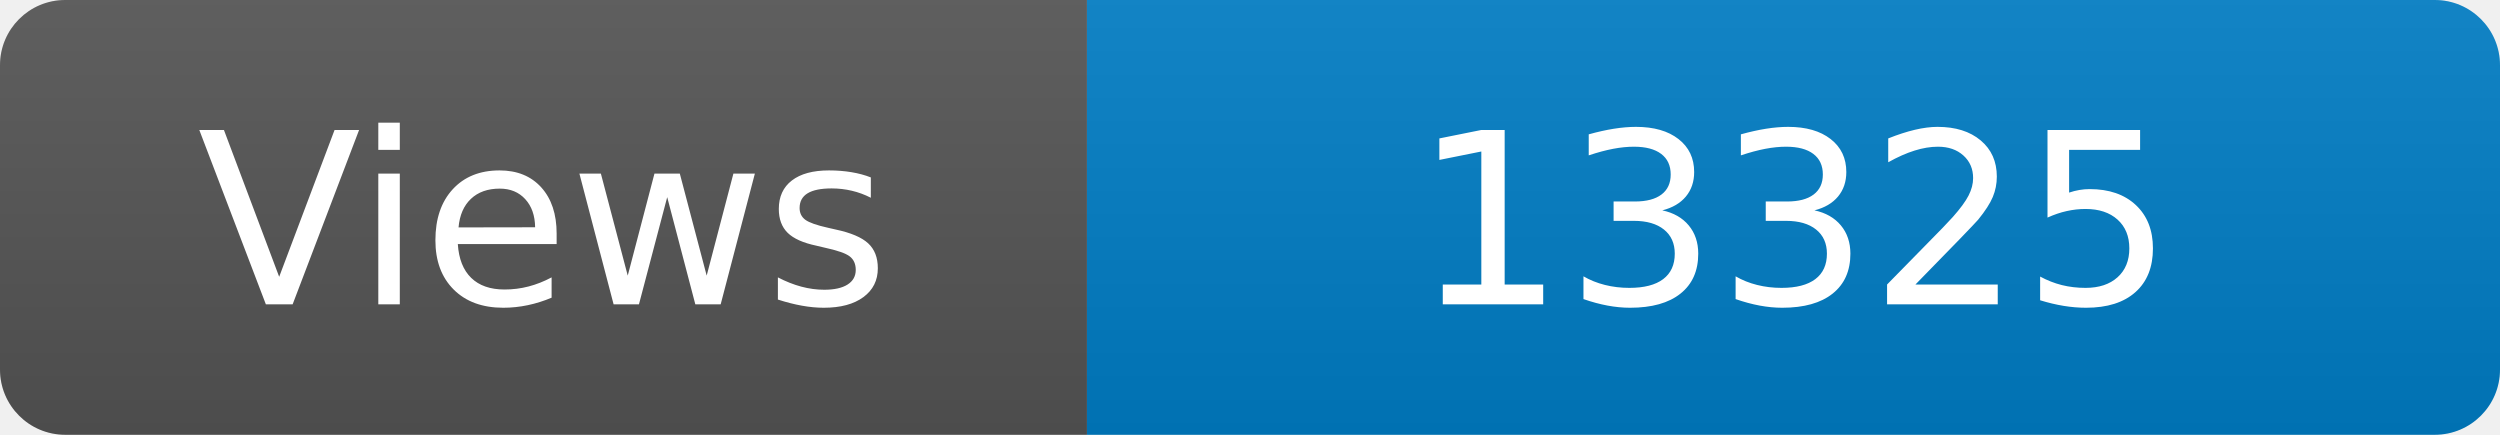
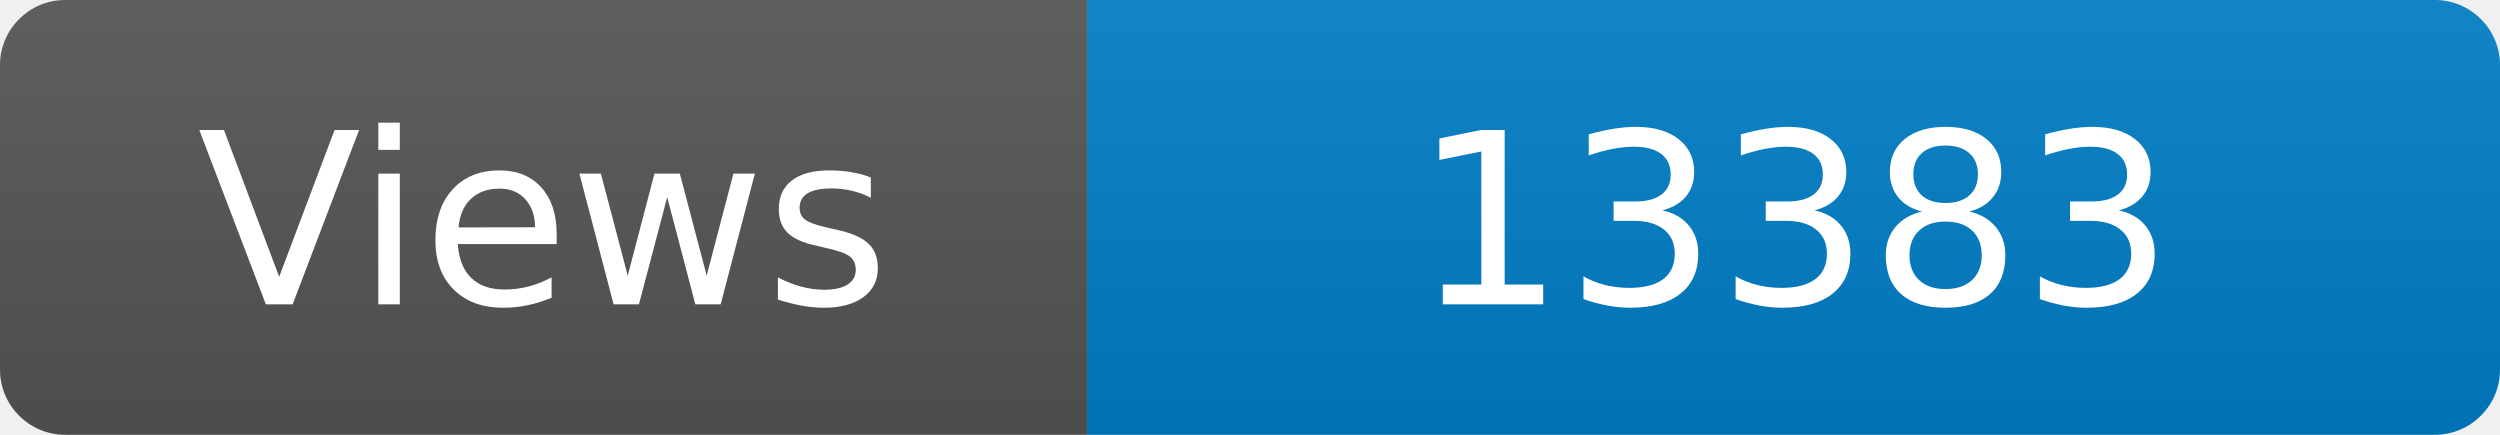
<svg xmlns="http://www.w3.org/2000/svg" width="115" height="20" role="img" aria-label="Maintained?: yes">
  <linearGradient id="s" x2="0" y2="100%">
    <stop offset="0" stop-color="#bbb" stop-opacity=".1" />
    <stop offset="1" stop-opacity=".1" />
  </linearGradient>
  <clipPath id="r">
    <rect width="115" height="20" rx="3" fill="#fff" />
  </clipPath>
  <g clip-path="url(#r)">
    <rect width="50" height="20" fill="#555" />
    <rect x="50" width="160" height="20" fill="#007ec6" />
    <rect width="115" height="20" fill="url(#s)" />
  </g>
  <g fill="#fff" text-anchor="middle" font-family="Verdana,Geneva,DejaVu Sans,sans-serif" font-size="110">
    <text x="250" y="140" transform="scale(.1)" fill="#fff">Views</text>
-     <text x="825" y="140" transform="scale(.1)" fill="#fff">13325</text>
+     <text x="825" y="140" transform="scale(.1)" fill="#fff">13383</text>
  </g>
</svg>
